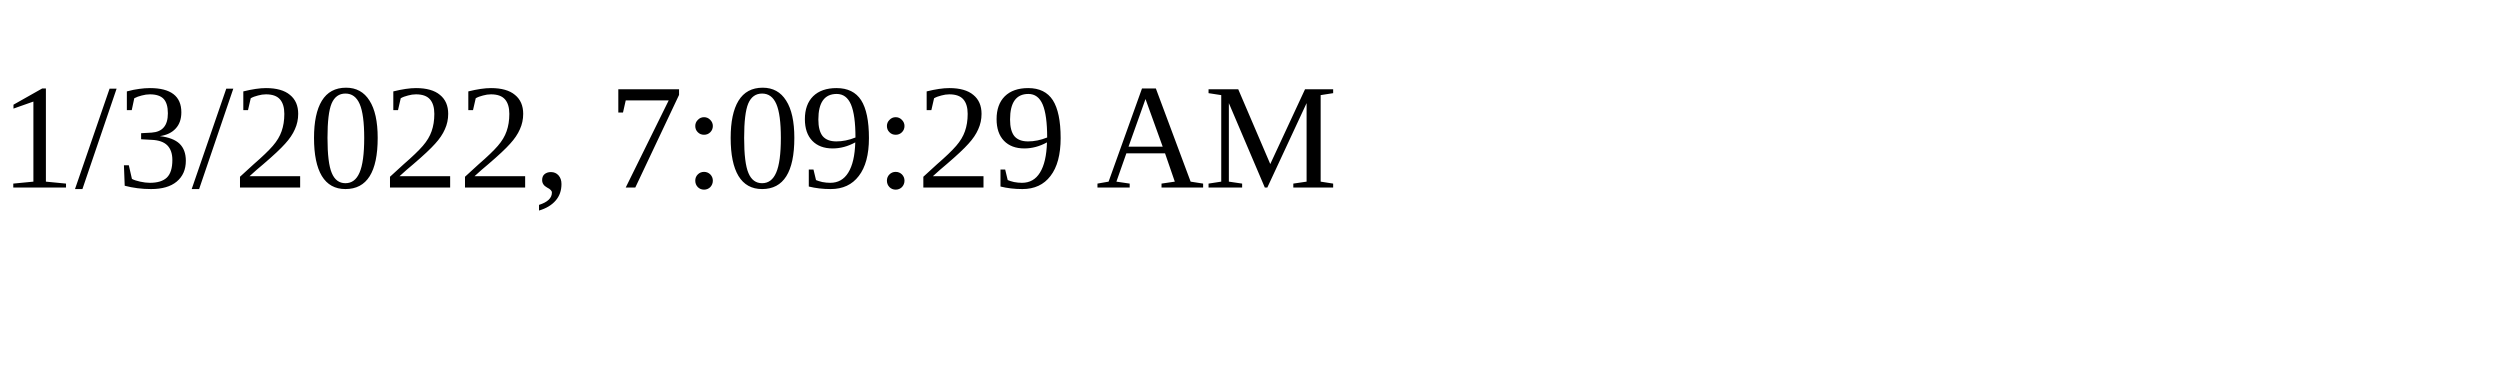
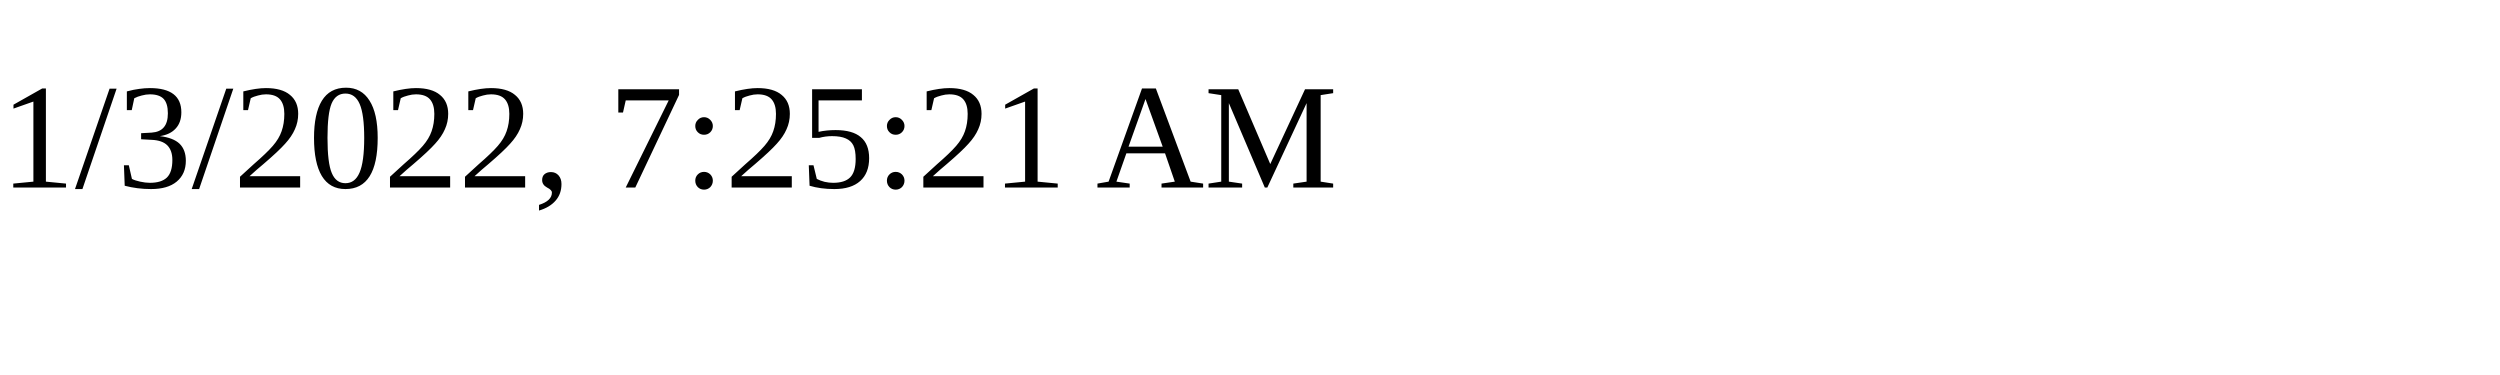
<svg xmlns="http://www.w3.org/2000/svg" height="30" width="200">
-   <text x="0" y="15">1/3/2022, 7:09:29 AM</text>
+   <text x="0" y="15">1/3/2022, 7:25:21 AM</text>
</svg>
